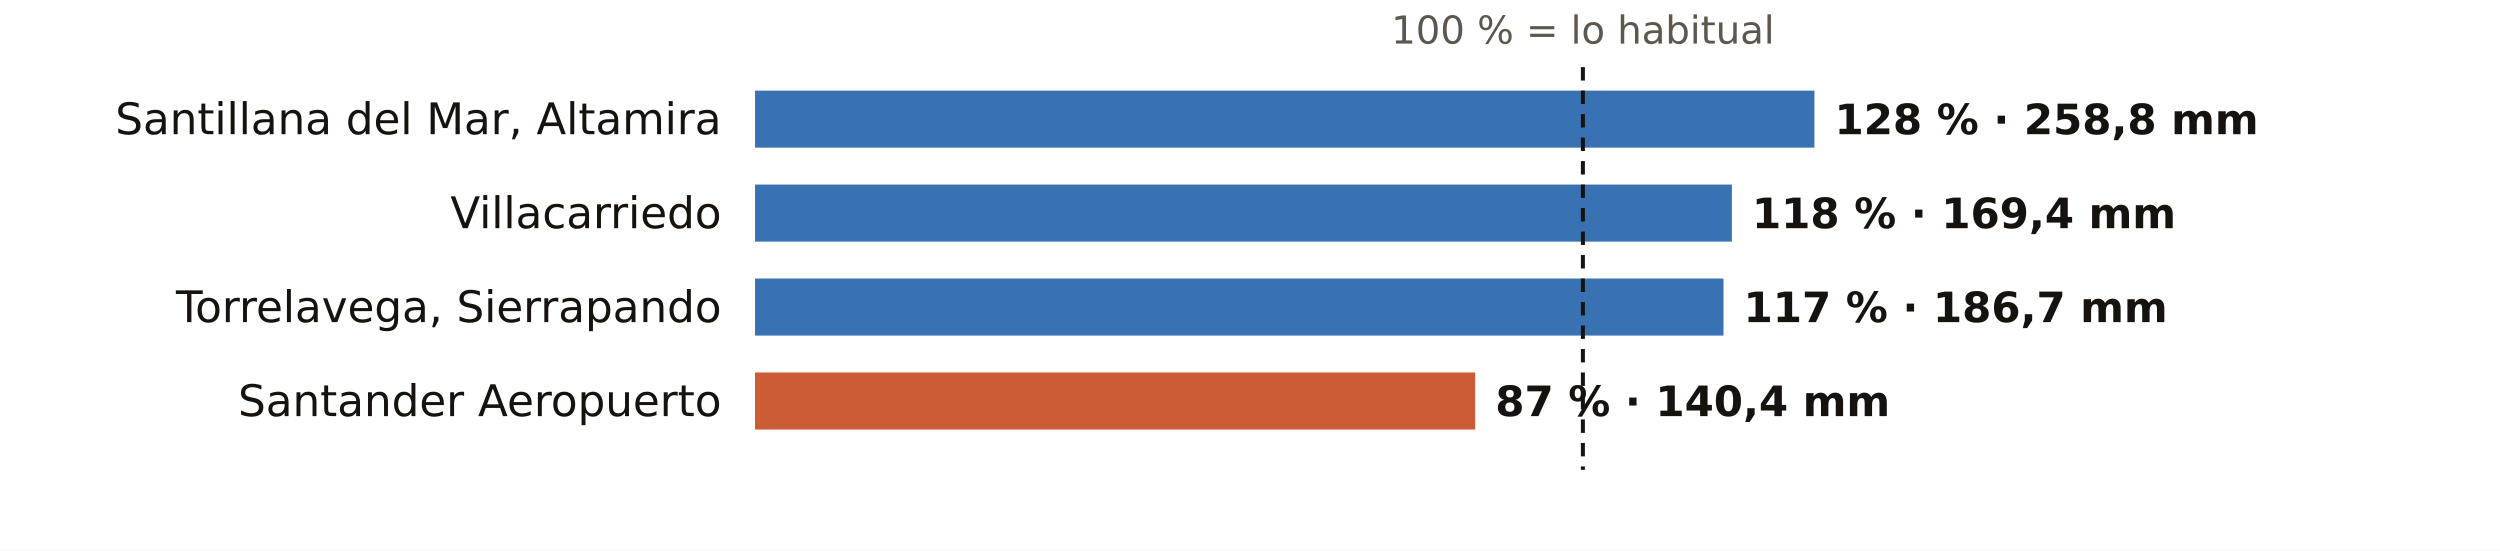
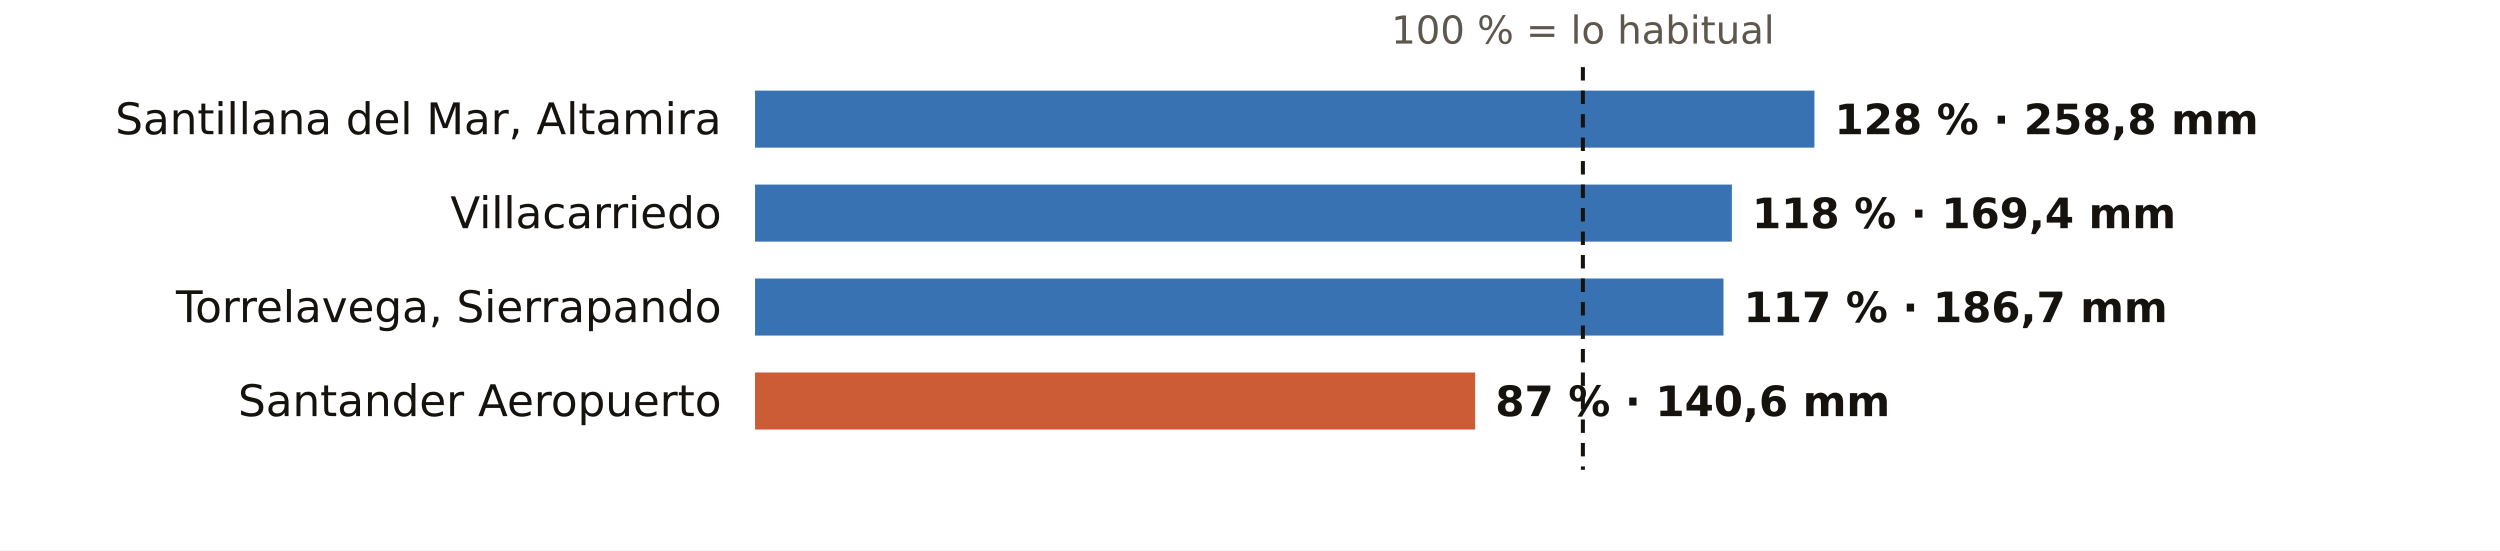
<svg xmlns="http://www.w3.org/2000/svg" viewBox="0 0 745 164" width="745" height="164" role="img" aria-label="El otoño en los pluviómetros de AEMET de Cantabria: % de lo habitual">
  <rect width="745" height="164" fill="#FFFFFF" />
  <text x="471.7" y="13.0" font-size="11.5" fill="#5E574E" text-anchor="middle" font-weight="400" font-family="Public Sans, DejaVu Sans, Arial, sans-serif">100 % = lo habitual</text>
  <text x="215.0" y="40.0" font-size="13" fill="#16130F" text-anchor="end" font-weight="500" font-family="Public Sans, DejaVu Sans, Arial, sans-serif">Santillana del Mar, Altamira</text>
  <rect x="225" y="27" width="315.7" height="17" fill="#1F5FA8" opacity="0.88" />
  <text x="546.7" y="40.0" font-size="12.5" fill="#16130F" text-anchor="start" font-weight="600" font-family="Public Sans, DejaVu Sans, Arial, sans-serif">128 % · 258,8 mm</text>
  <text x="215.0" y="68.0" font-size="13" fill="#16130F" text-anchor="end" font-weight="500" font-family="Public Sans, DejaVu Sans, Arial, sans-serif">Villacarriedo</text>
  <rect x="225" y="55" width="291.1" height="17" fill="#1F5FA8" opacity="0.88" />
  <text x="522.1" y="68.0" font-size="12.5" fill="#16130F" text-anchor="start" font-weight="600" font-family="Public Sans, DejaVu Sans, Arial, sans-serif">118 % · 169,4 mm</text>
  <text x="215.0" y="96.0" font-size="13" fill="#16130F" text-anchor="end" font-weight="500" font-family="Public Sans, DejaVu Sans, Arial, sans-serif">Torrelavega, Sierrapando</text>
  <rect x="225" y="83" width="288.6" height="17" fill="#1F5FA8" opacity="0.88" />
  <text x="519.6" y="96.0" font-size="12.5" fill="#16130F" text-anchor="start" font-weight="600" font-family="Public Sans, DejaVu Sans, Arial, sans-serif">117 % · 186,7 mm</text>
  <text x="215.0" y="124.0" font-size="13" fill="#16130F" text-anchor="end" font-weight="500" font-family="Public Sans, DejaVu Sans, Arial, sans-serif">Santander Aeropuerto</text>
  <rect x="225" y="111" width="214.6" height="17" fill="#C4461A" opacity="0.88" />
-   <text x="445.6" y="124.0" font-size="12.5" fill="#16130F" text-anchor="start" font-weight="600" font-family="Public Sans, DejaVu Sans, Arial, sans-serif">87 % · 140,4 mm</text>
+   <text x="445.6" y="124.0" font-size="12.5" fill="#16130F" text-anchor="start" font-weight="600" font-family="Public Sans, DejaVu Sans, Arial, sans-serif">87 % · 140,6 mm</text>
  <line x1="471.7" x2="471.7" y1="20" y2="140" stroke="#16130F" stroke-width="1.2" stroke-dasharray="4 3" />
</svg>
